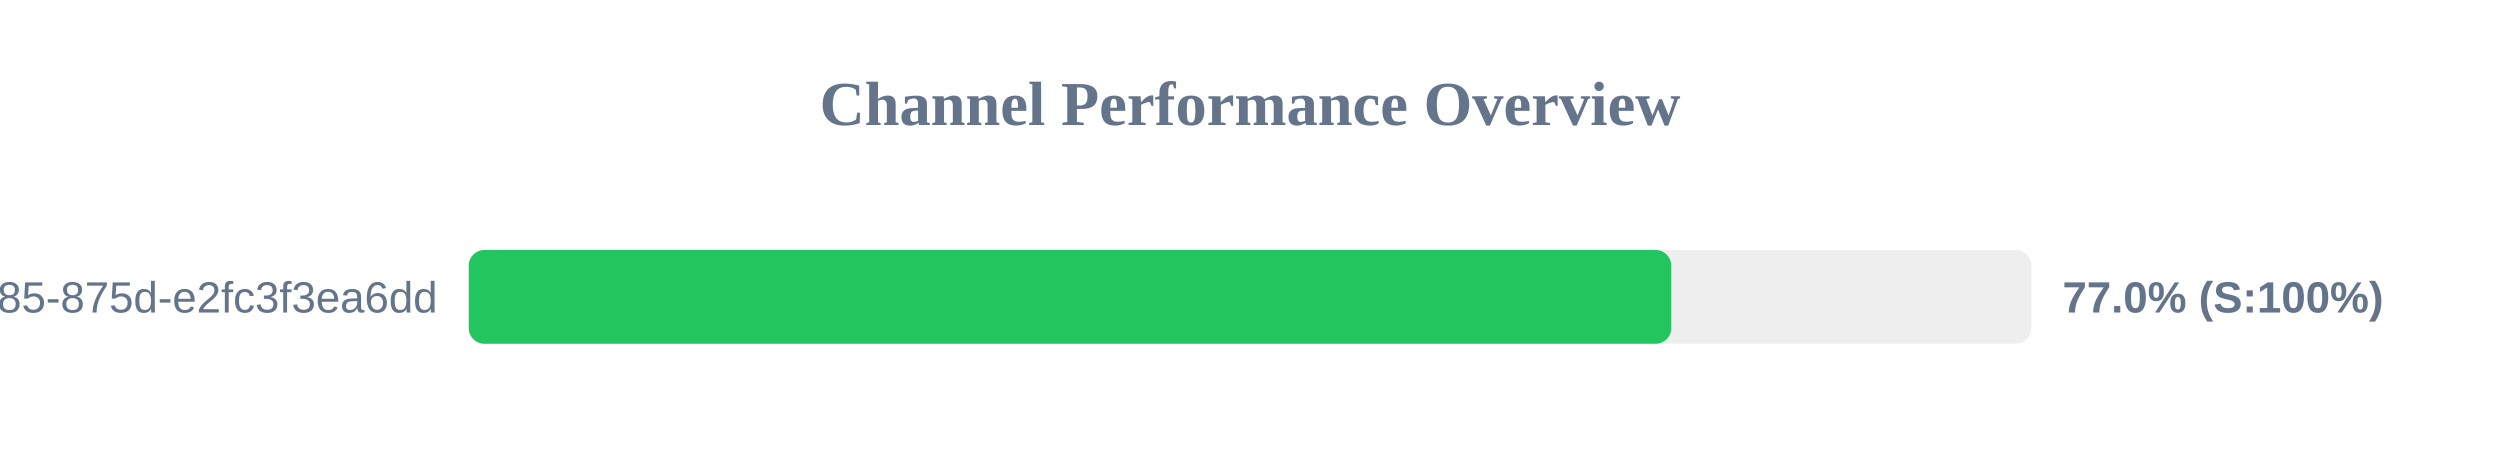
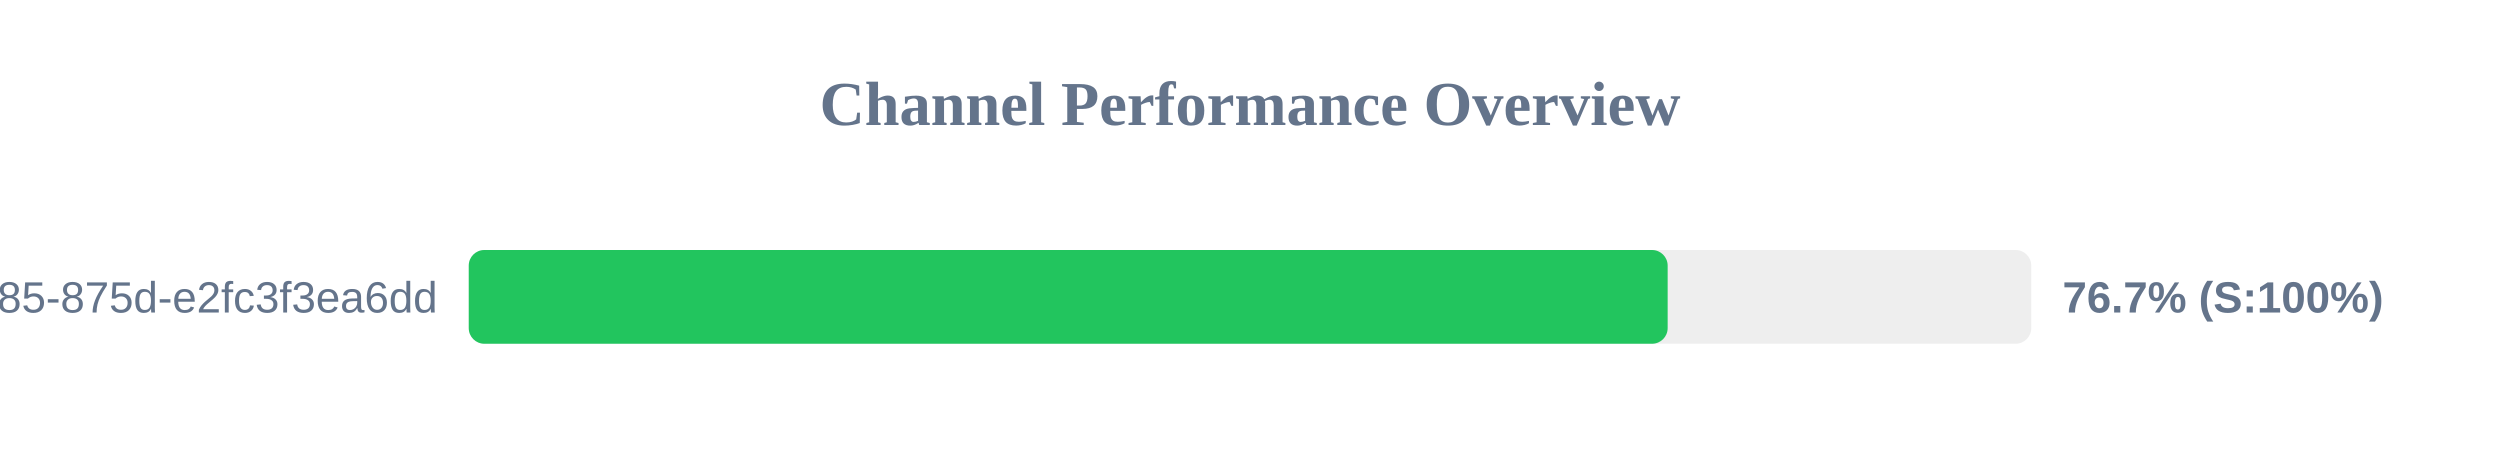
<svg xmlns="http://www.w3.org/2000/svg" width="800" height="150" version="1.1">
  <style>
        .row { font: 14px Arial; fill: #64748b; }
        .score { font: bold 14px Arial; fill: #64748b; }
    </style>
  <text x="400" y="40" text-anchor="middle" font-size="20px" font-weight="bold" fill="#64748b">Channel Performance Overview</text>
  <rect x="150" y="80" width="500" height="30" fill="#eee" rx="5" />
-   <rect x="150" y="80" width="384.8" height="30" fill="#22c55e" rx="5" />
+   <rect x="150" y="80" width="383.65" height="30" fill="#22c55e" rx="5" />
  <text x="140" y="100" text-anchor="end" class="row">?uuid=1045aedf-053c-4585-875d-e2fc3f3ea6dd</text>
-   <text x="660" y="100" text-anchor="start" class="score">77.0% (S:100%)</text>
+   <text x="660" y="100" text-anchor="start" class="score">76.7% (S:100%)</text>
</svg>
